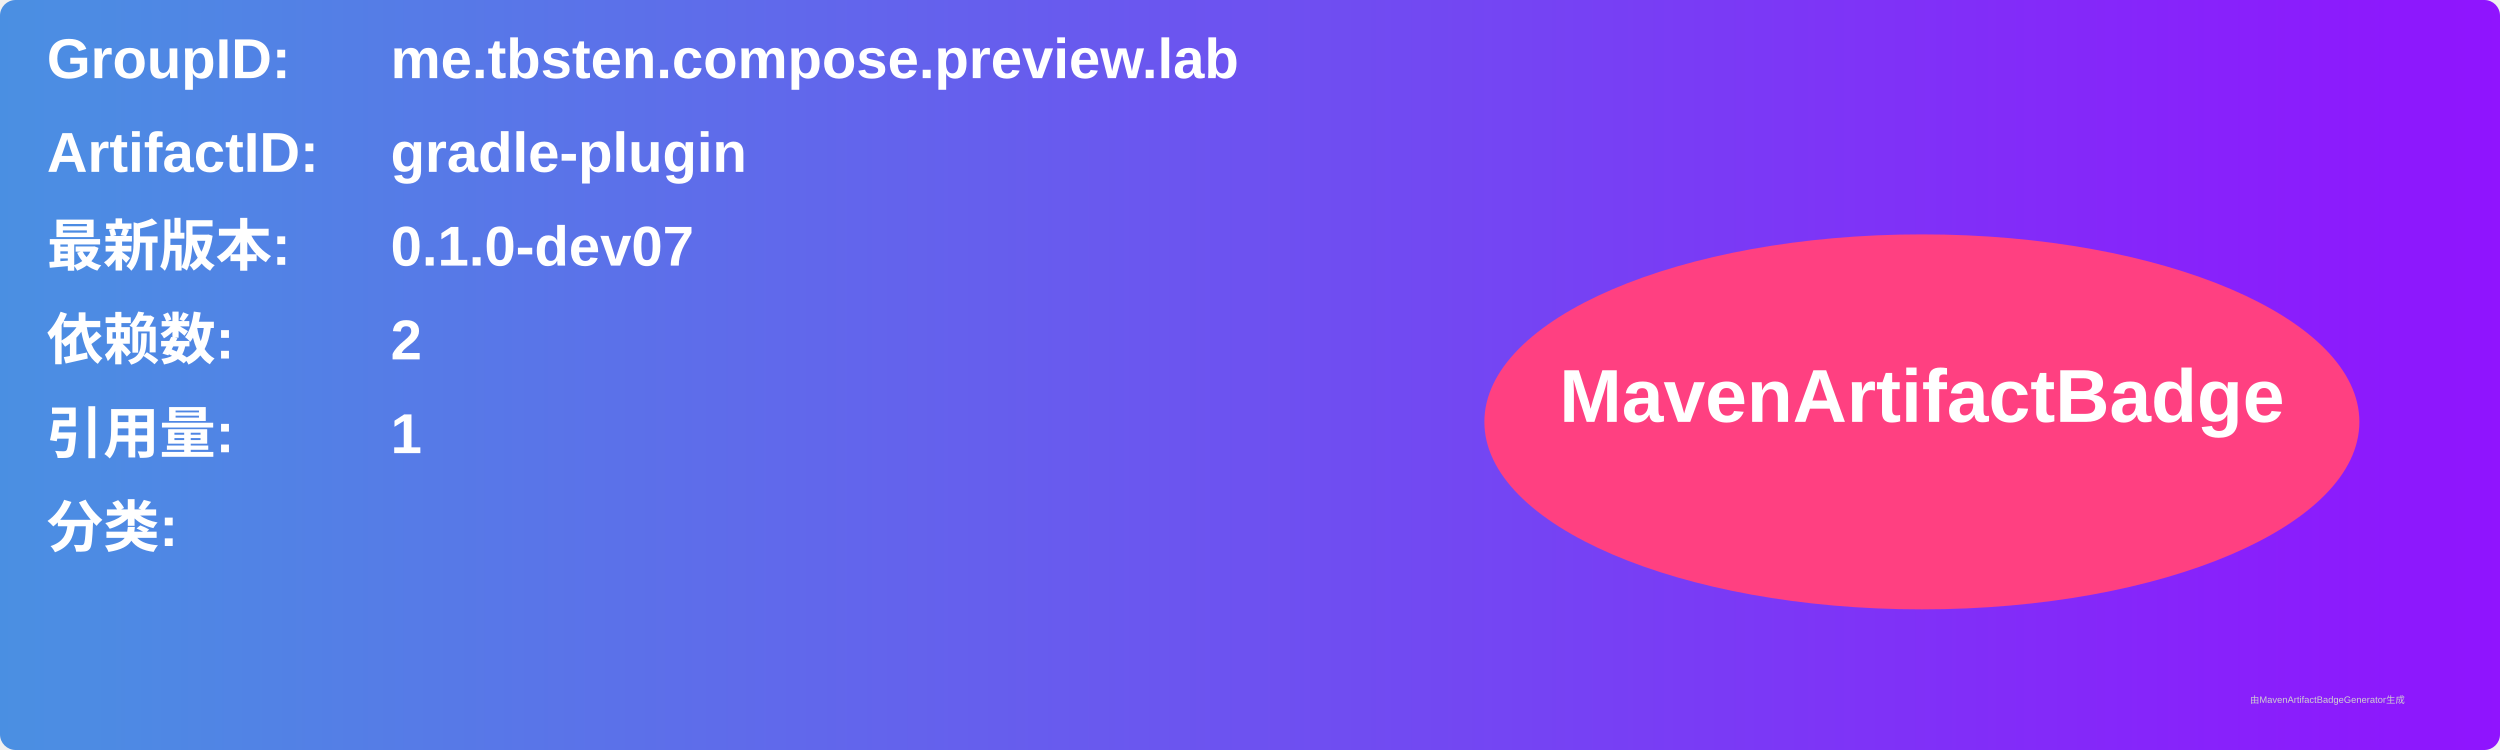
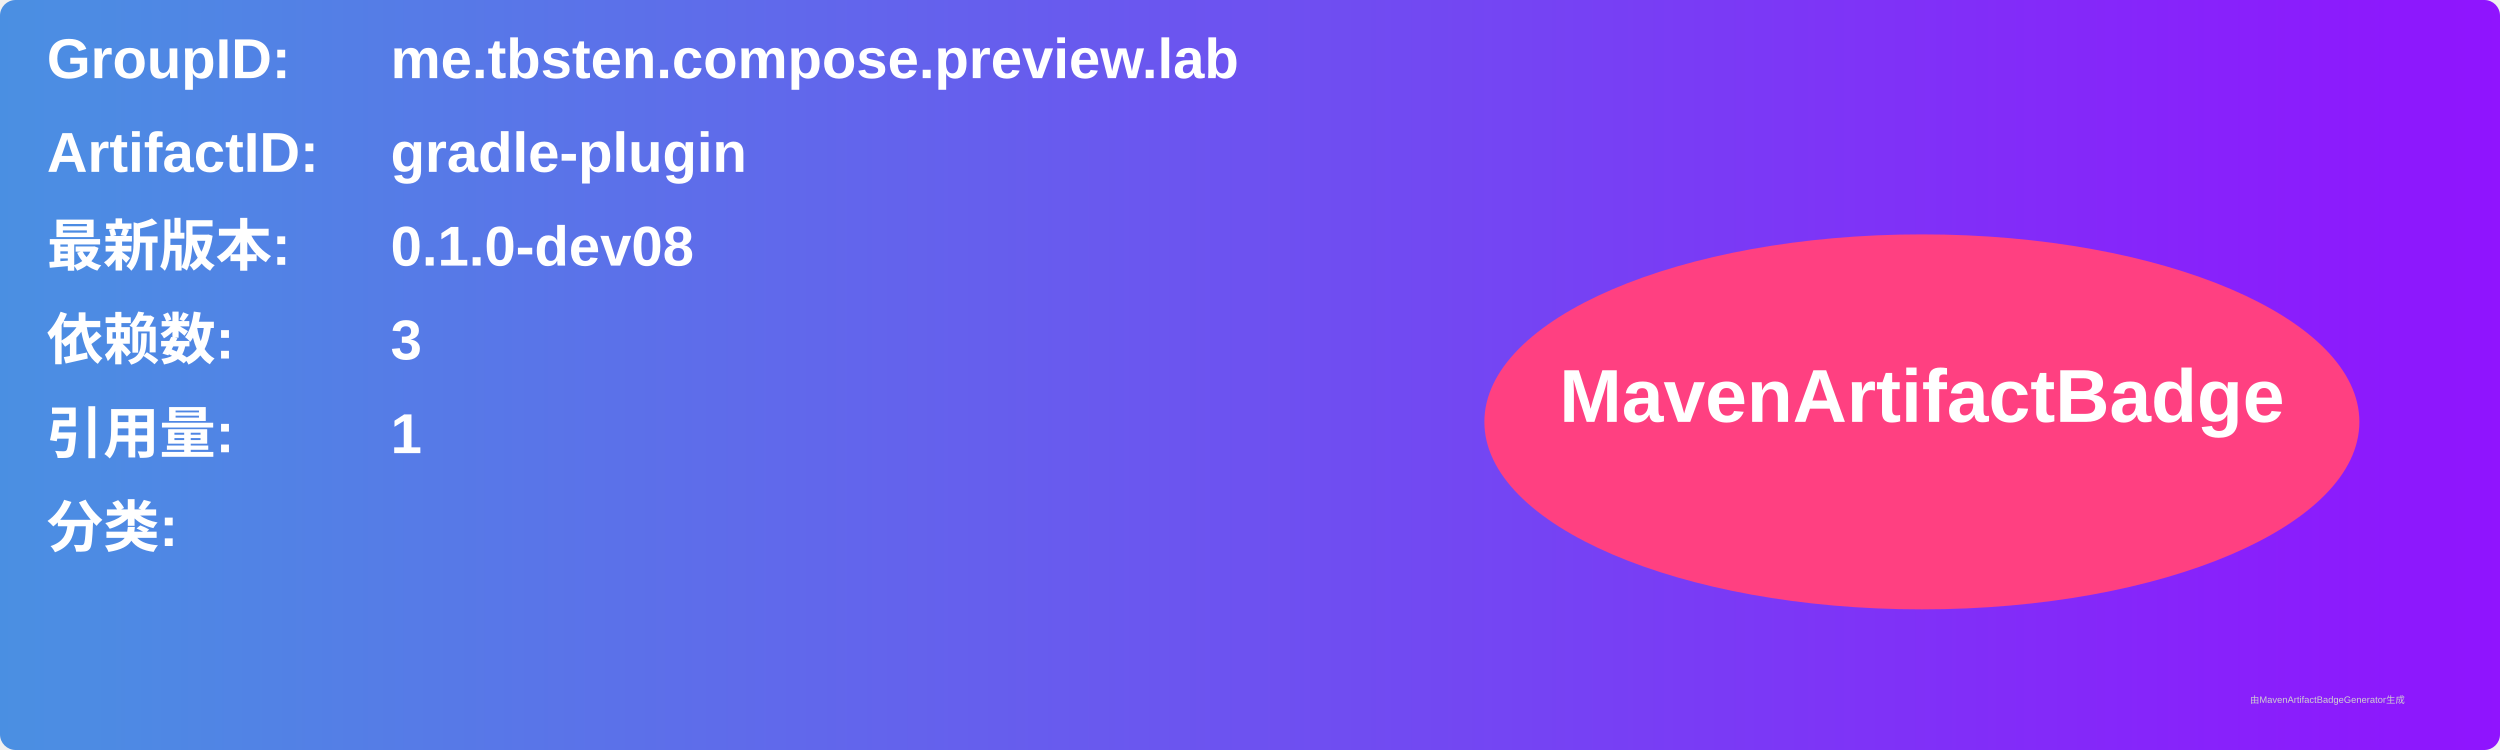
<svg xmlns="http://www.w3.org/2000/svg" width="800" height="240" viewBox="0 0 800 240">
  <linearGradient id="grad" x1="0%" y1="0%" x2="100%" y2="0%">
    <stop offset="0%" stop-color="#4a90e2" />
    <stop offset="100%" stop-color="#9013fe" />
  </linearGradient>
  <rect width="100%" height="100%" rx="5" ry="5" fill="url(#grad)" />
  <g transform="translate(15, 15)">
    <text x="0" y="10" font-family="Arial" font-size="18" fill="white" font-weight="bold" width="260">GroupID:</text>
    <text x="110" y="10" font-family="Arial" font-size="18" fill="white" font-weight="bold" width="460">me.tbsten.compose.preview.lab</text>
    <text x="0" y="40" font-family="Arial" font-size="18" fill="white" font-weight="bold" width="260">ArtifactID:</text>
    <text x="110" y="40" font-family="Arial" font-size="18" fill="white" font-weight="bold" width="460">gradle-plugin</text>
    <text x="0" y="70" font-family="Arial" font-size="18" fill="white" font-weight="bold">最新版本:</text>
    <text x="110" y="70" font-family="Arial" font-size="18" fill="white" font-weight="bold">
-       <tspan font-weight="bold">0.1.0-dev07</tspan>
+       <tspan font-weight="bold">0.1.0-dev08</tspan>
    </text>
    <text x="0" y="100" font-family="Arial" font-size="18" fill="white" font-weight="bold">依赖数: </text>
    <text x="110" y="100" font-family="Arial" font-size="18" fill="white">
-       <tspan font-weight="bold">2</tspan>
+       <tspan font-weight="bold">3</tspan>
    </text>
    <text x="0" y="130" font-family="Arial" font-size="18" fill="white" font-weight="bold">引用量: </text>
    <text x="110" y="130" font-family="Arial" font-size="18" fill="white">
      <tspan font-weight="bold">1</tspan>
    </text>
    <text x="0" y="160" font-family="Arial" font-size="18" fill="white" font-weight="bold">分类:</text>
    <text x="10" y="190" font-family="Arial" font-size="10" fill="white">
      <tspan font-weight="bold" />
    </text>
    <ellipse cx="600" cy="120" rx="140" ry="60" fill="#ff4081" />
    <text x="600" y="120" text-anchor="middle" font-family="Arial" font-size="24" fill="white" font-weight="bold">MavenArtifactBadge</text>
  </g>
  <text x="720" y="225" font-family="Arial" font-size="3" fill="#d0d0d0">由MavenArtifactBadgeGenerator生成</text>
</svg>
